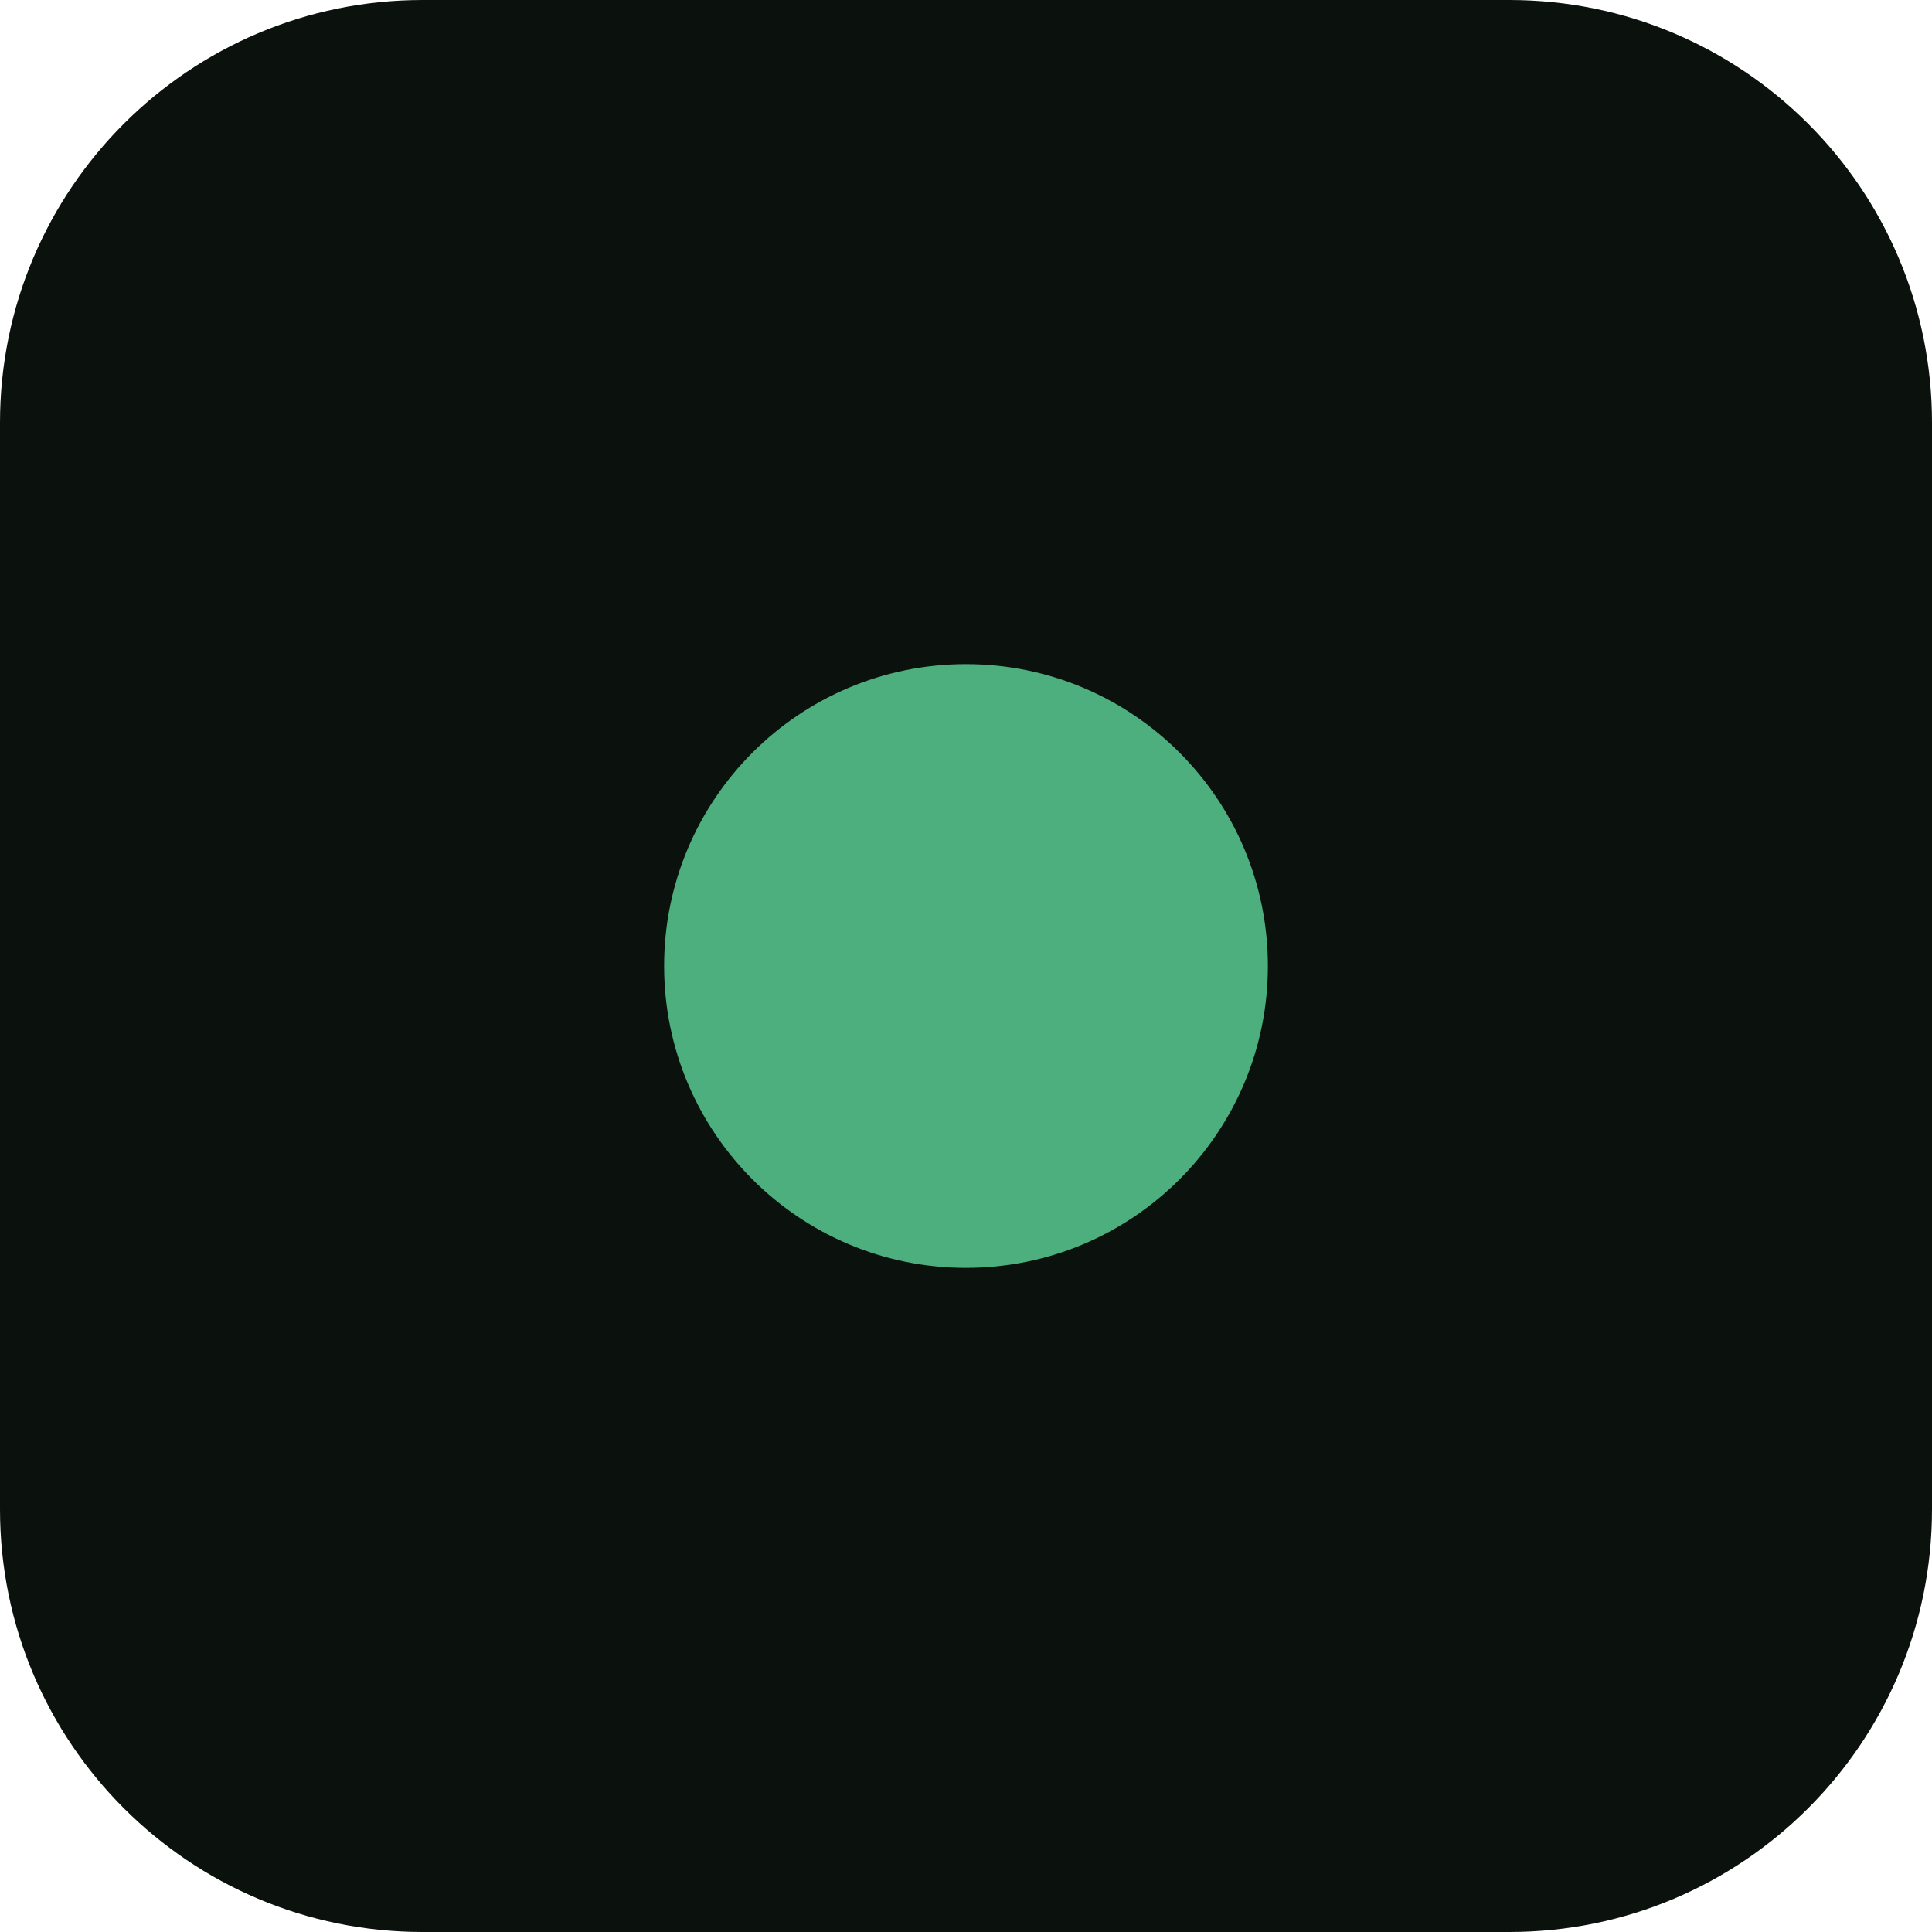
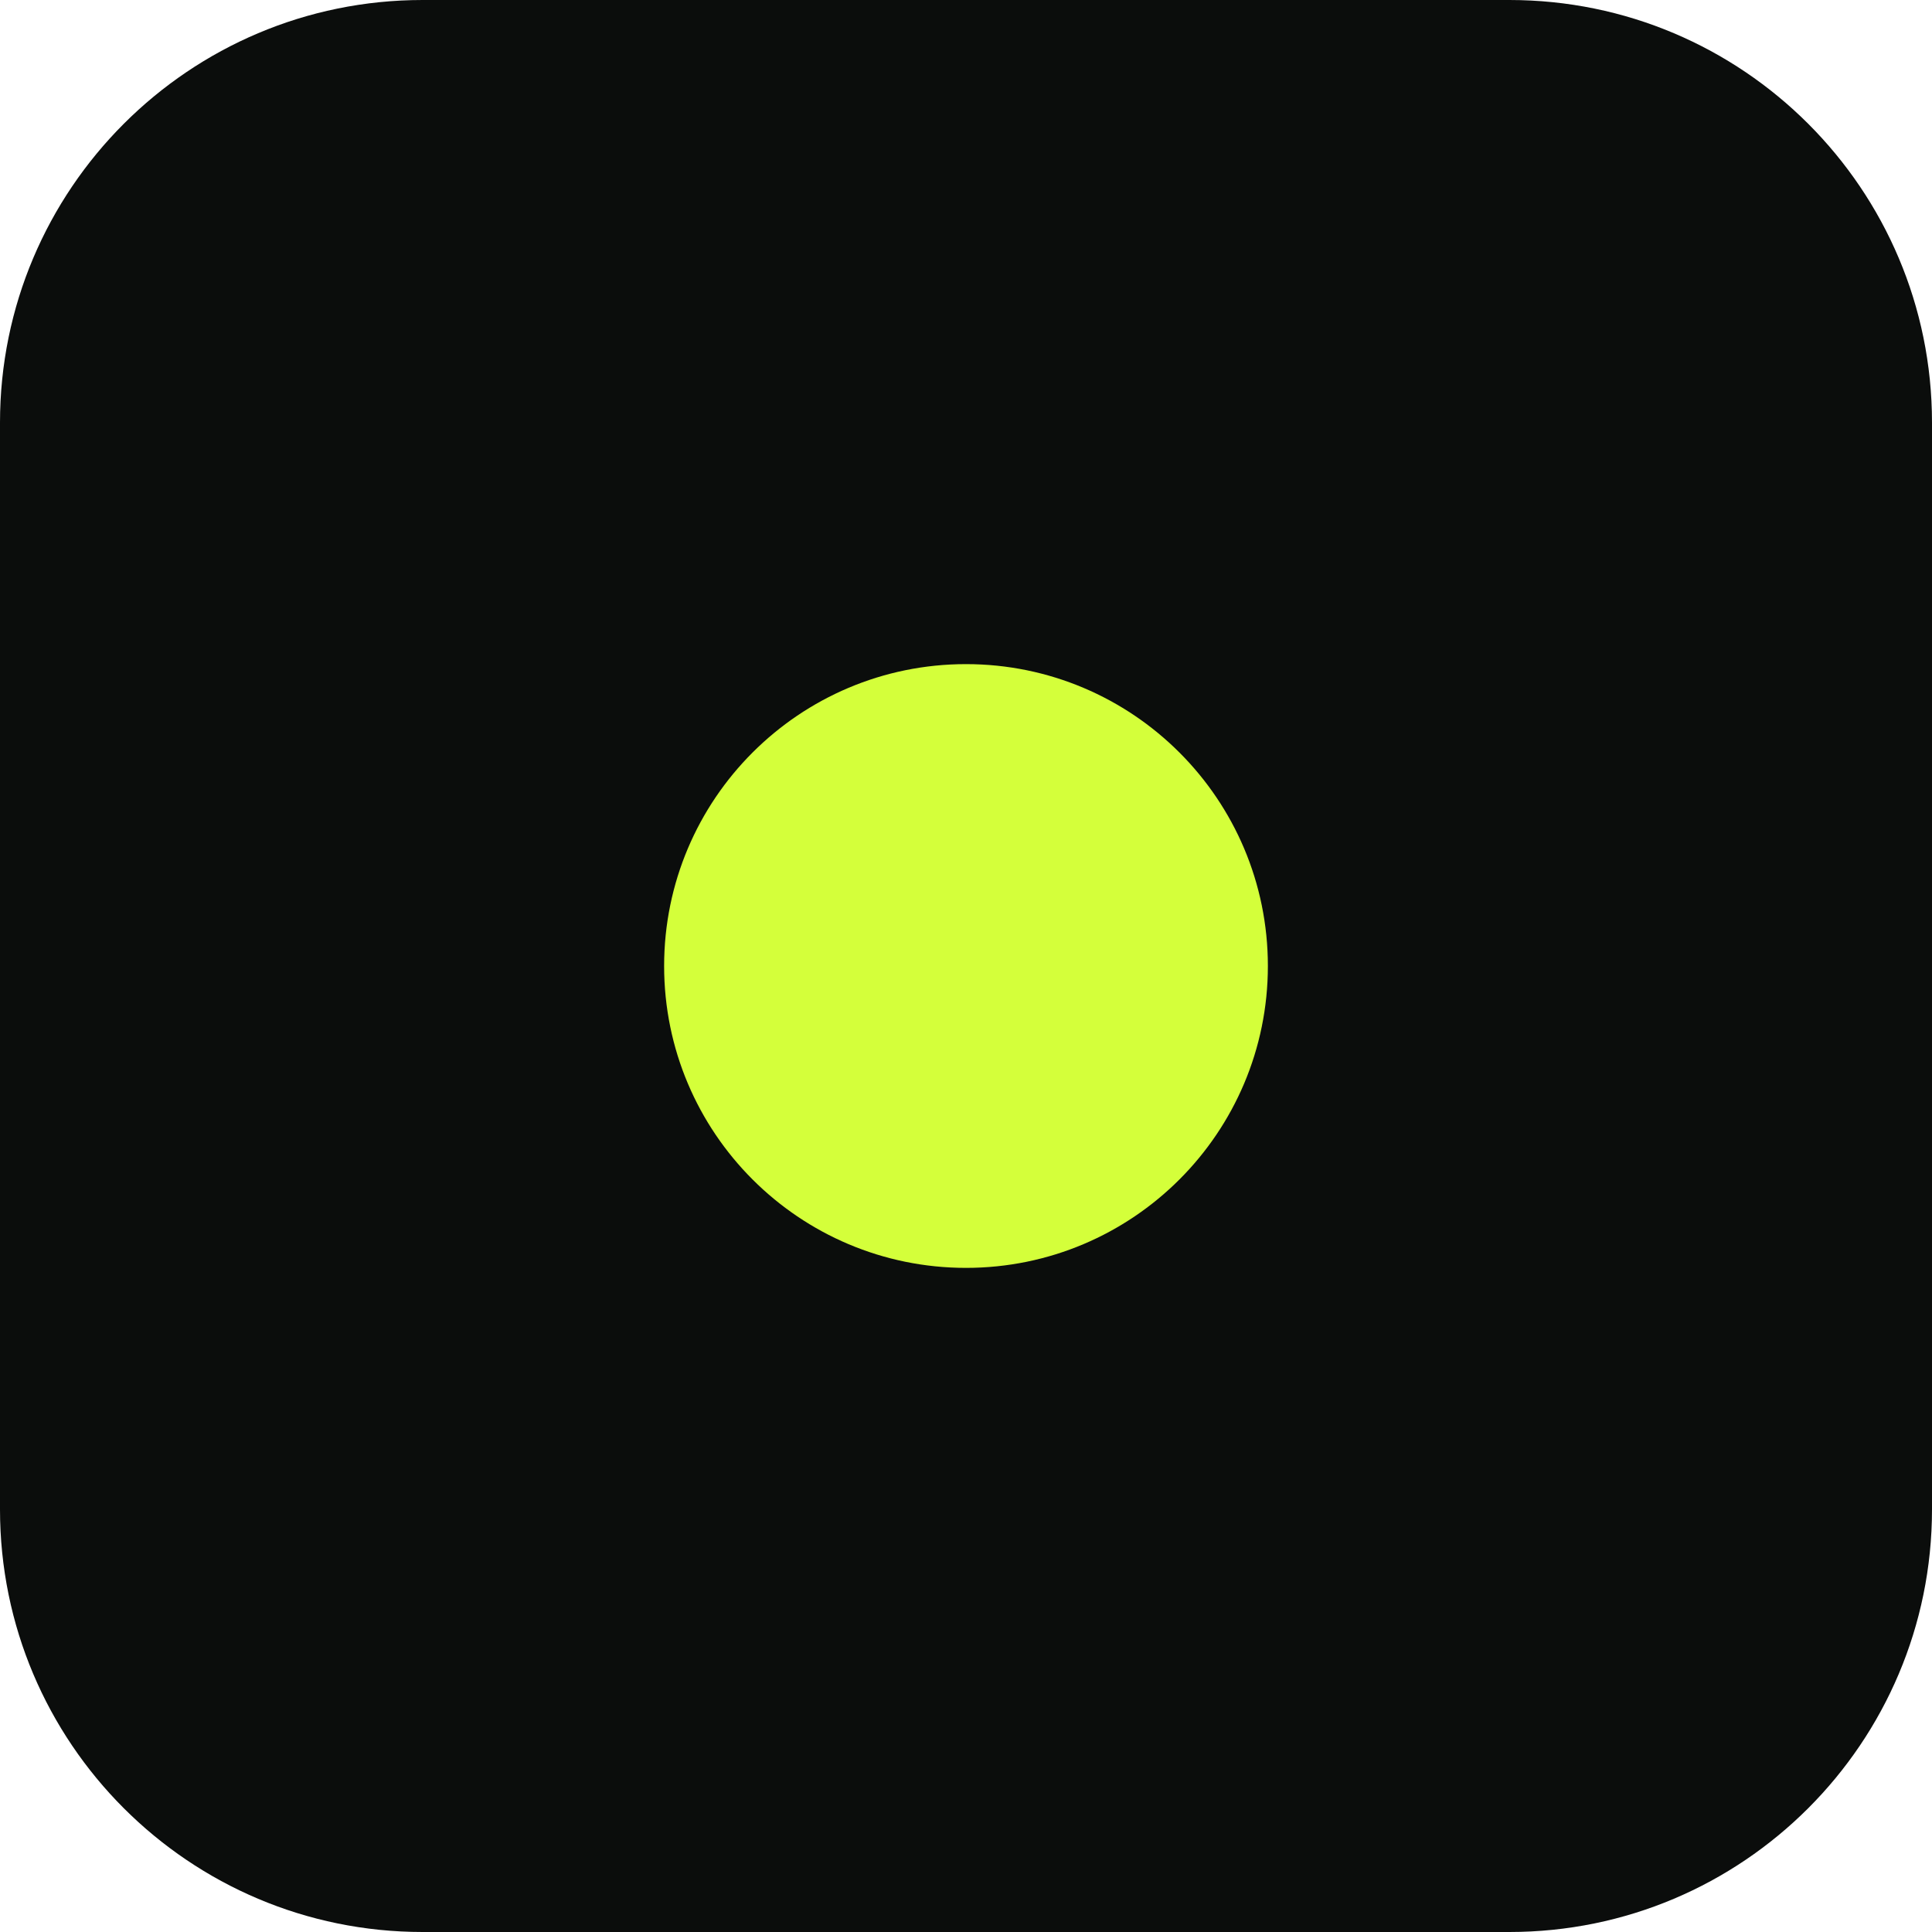
<svg xmlns="http://www.w3.org/2000/svg" viewBox="0 0 32 32">
-   <rect width="32" height="32" rx="7" fill="#0b120e" />
-   <circle cx="16" cy="16" r="5" fill="#4caf7d" />
+   <rect width="32" height="32" rx="7" fill="#0b0d0c" />
+   <circle cx="16" cy="16" r="5" fill="#d4ff3a" />
</svg>
